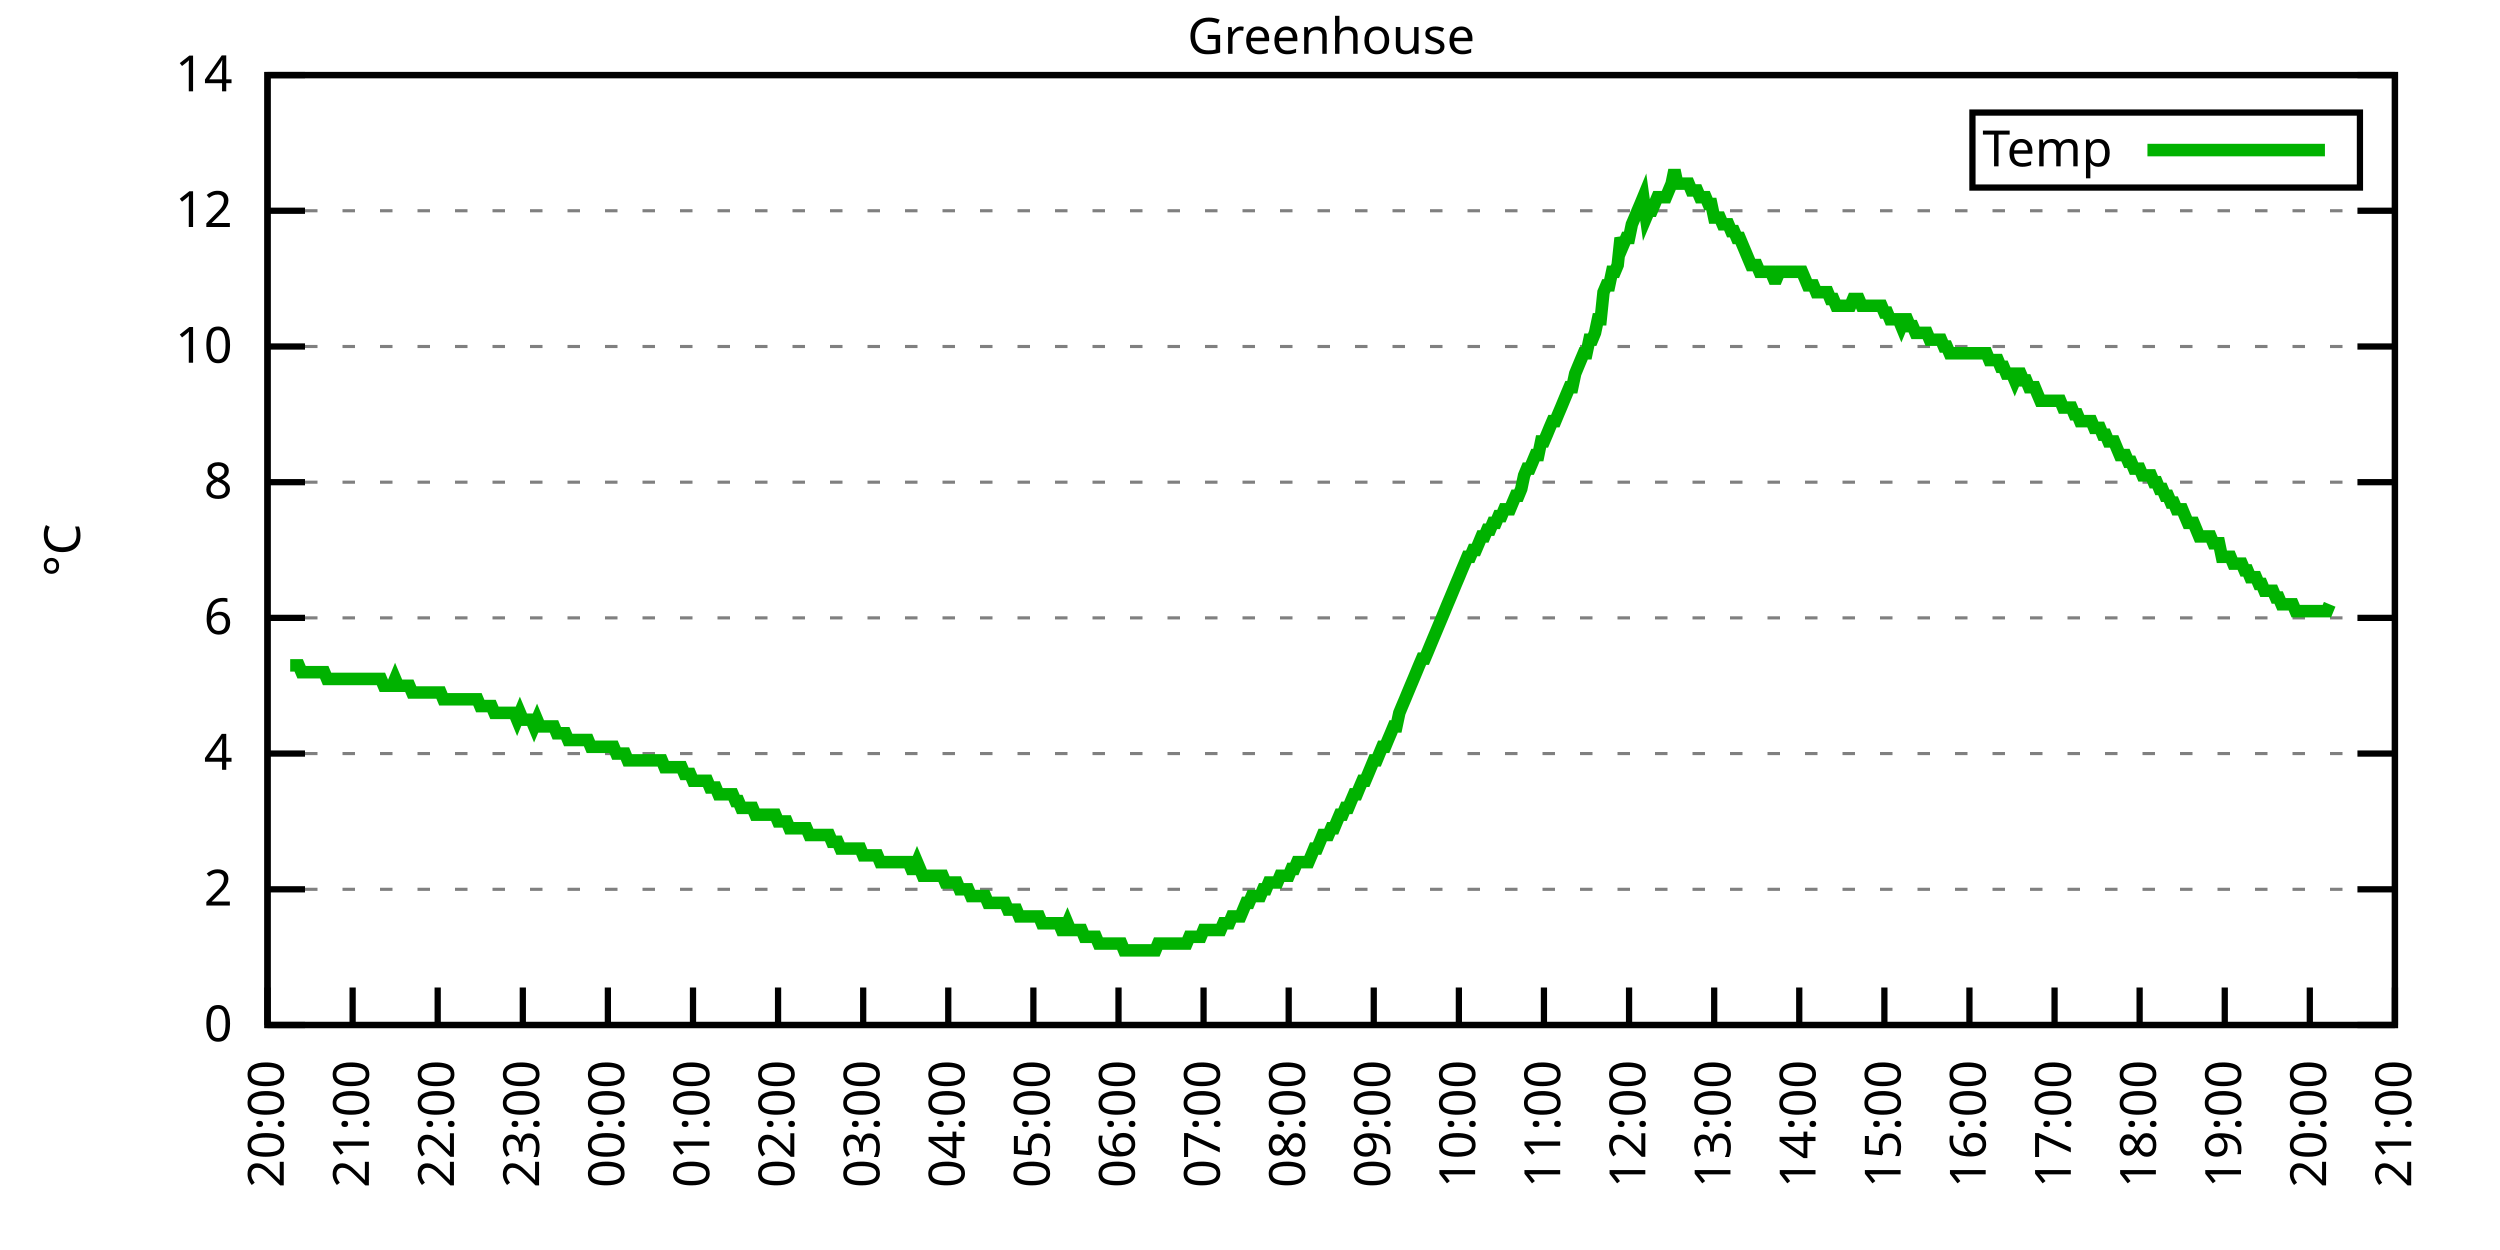
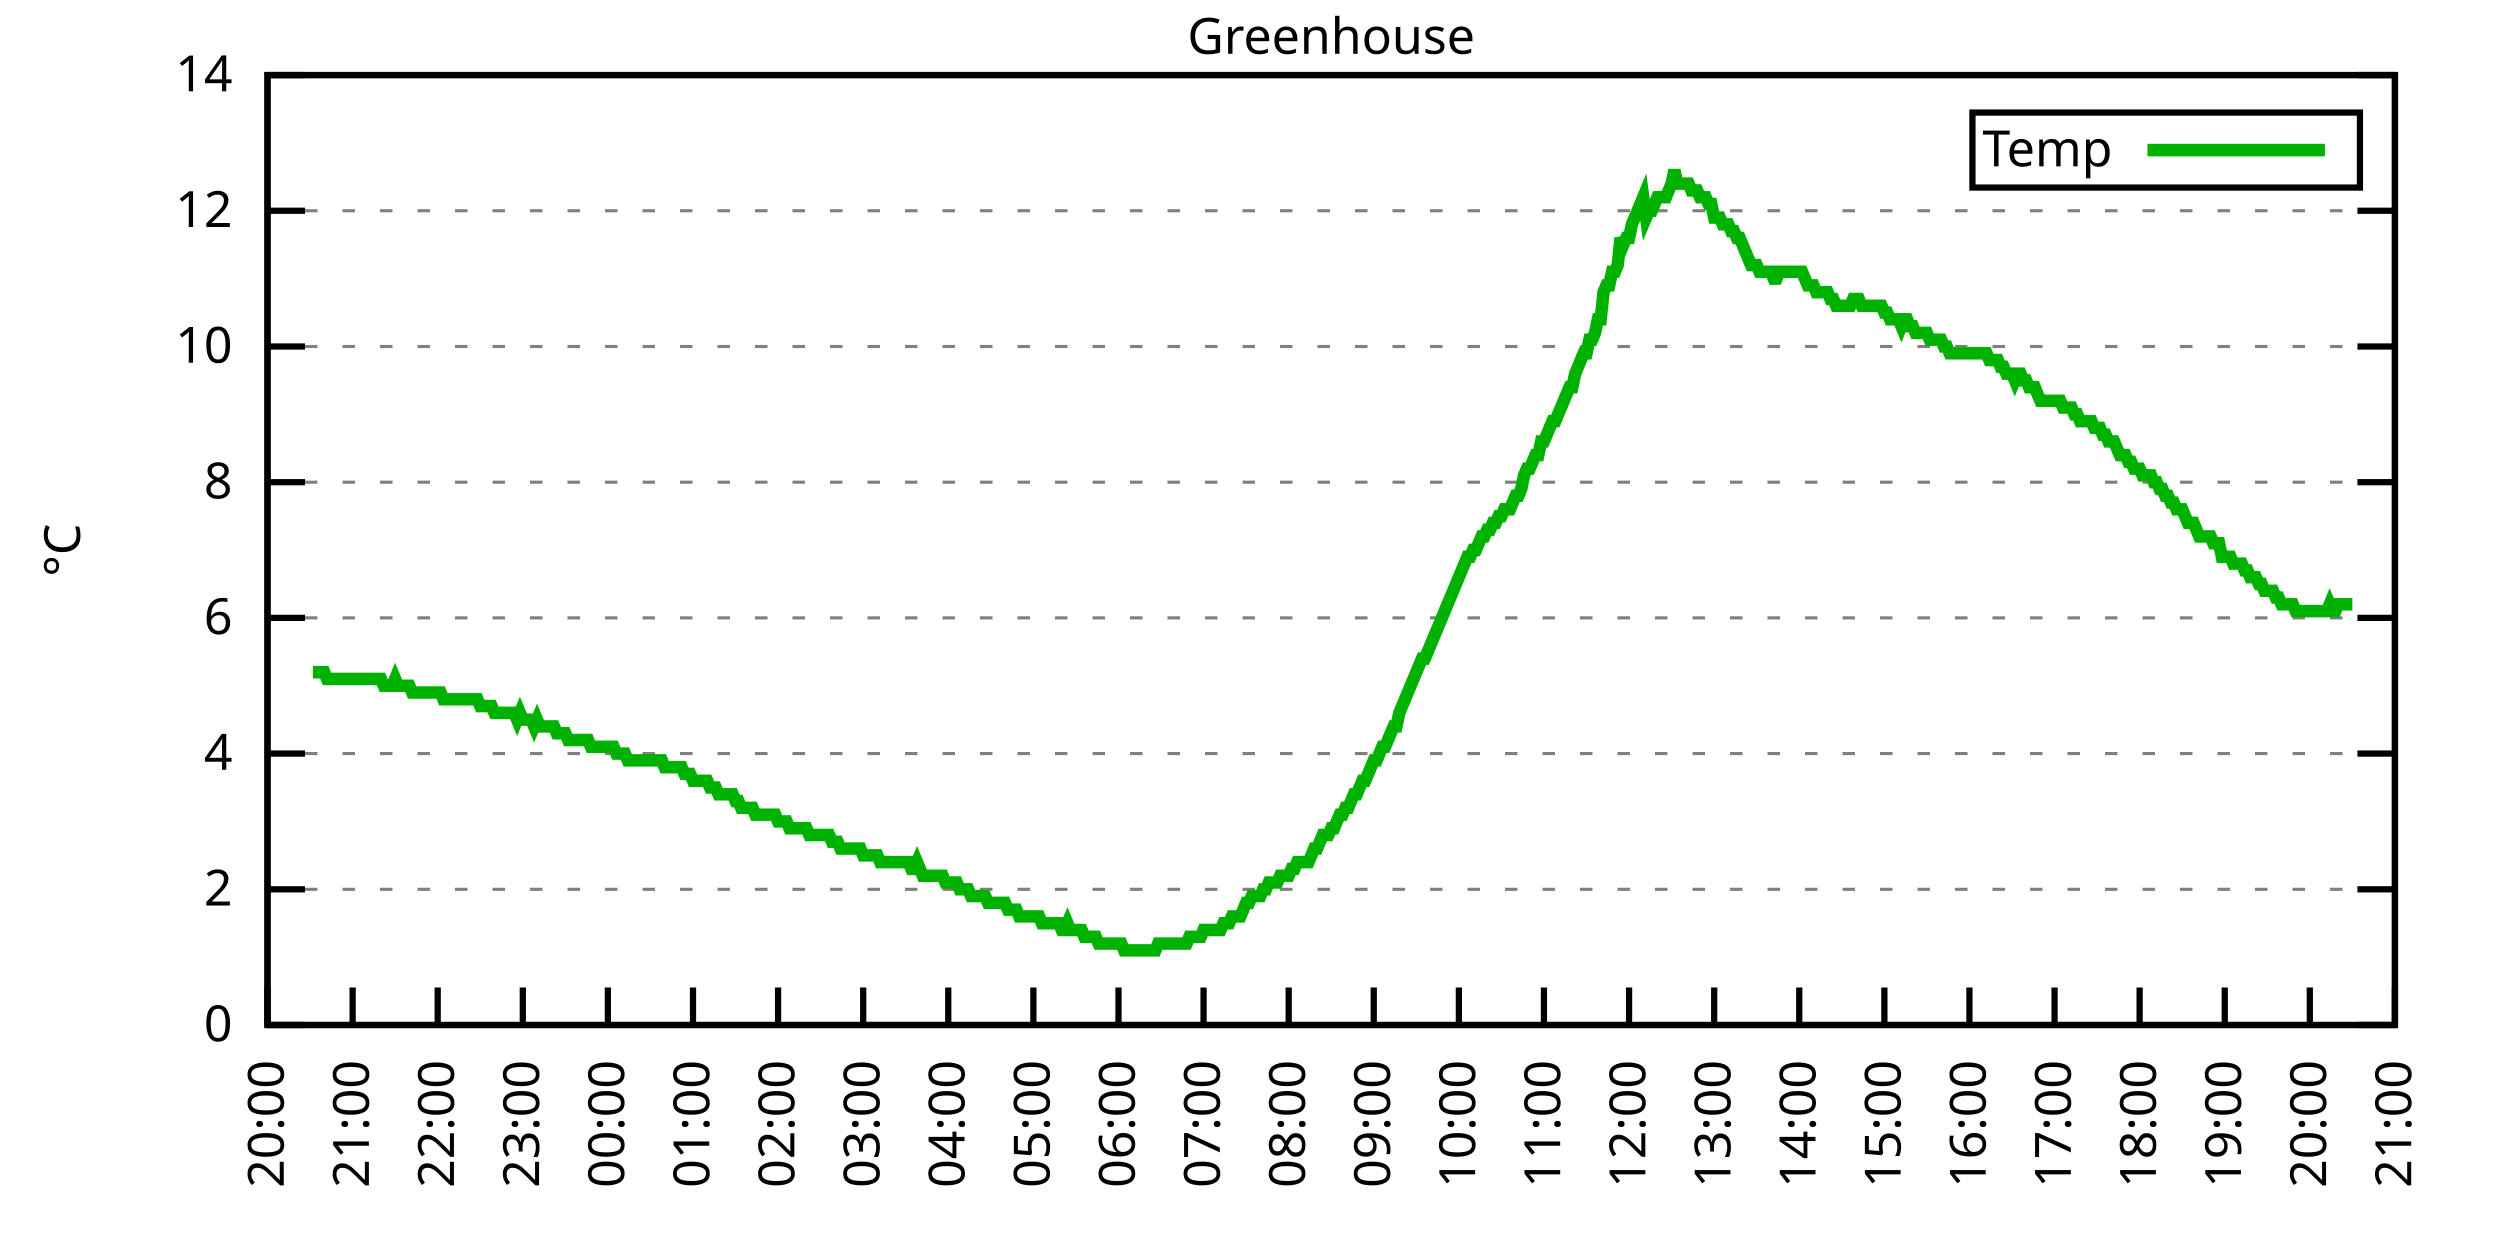
<svg xmlns="http://www.w3.org/2000/svg" xmlns:xlink="http://www.w3.org/1999/xlink" width="400" height="200" viewBox="0 0 400 200">
  <g id="gnuplot_canvas">
    <rect x="0" y="0" width="400" height="200" fill="none" />
    <defs>
      <circle id="gpDot" r="0.5" stroke-width="0.5" stroke="currentColor" />
      <path id="gpPt0" stroke-width="0.333" stroke="currentColor" d="M-1,0 h2 M0,-1 v2" />
      <path id="gpPt1" stroke-width="0.333" stroke="currentColor" d="M-1,-1 L1,1 M1,-1 L-1,1" />
      <path id="gpPt2" stroke-width="0.333" stroke="currentColor" d="M-1,0 L1,0 M0,-1 L0,1 M-1,-1 L1,1 M-1,1 L1,-1" />
      <rect id="gpPt3" stroke-width="0.333" stroke="currentColor" x="-1" y="-1" width="2" height="2" />
      <rect id="gpPt4" stroke-width="0.333" stroke="currentColor" fill="currentColor" x="-1" y="-1" width="2" height="2" />
      <circle id="gpPt5" stroke-width="0.333" stroke="currentColor" cx="0" cy="0" r="1" />
      <use xlink:href="#gpPt5" id="gpPt6" fill="currentColor" stroke="none" />
      <path id="gpPt7" stroke-width="0.333" stroke="currentColor" d="M0,-1.33 L-1.33,0.67 L1.33,0.67 z" />
      <use xlink:href="#gpPt7" id="gpPt8" fill="currentColor" stroke="none" />
      <use xlink:href="#gpPt7" id="gpPt9" stroke="currentColor" transform="rotate(180)" />
      <use xlink:href="#gpPt9" id="gpPt10" fill="currentColor" stroke="none" />
      <use xlink:href="#gpPt3" id="gpPt11" stroke="currentColor" transform="rotate(45)" />
      <use xlink:href="#gpPt11" id="gpPt12" fill="currentColor" stroke="none" />
      <path id="gpPt13" stroke-width="0.333" stroke="currentColor" d="M0,1.330 L1.265,0.411 L0.782,-1.067 L-0.782,-1.076 L-1.265,0.411 z" />
      <use xlink:href="#gpPt13" id="gpPt14" fill="currentColor" stroke="none" />
      <filter id="textbox" filterUnits="objectBoundingBox" x="0" y="0" height="1" width="1">
        <feFlood flood-color="white" flood-opacity="1" result="bgnd" />
        <feComposite in="SourceGraphic" in2="bgnd" operator="atop" />
      </filter>
      <filter id="greybox" filterUnits="objectBoundingBox" x="0" y="0" height="1" width="1">
        <feFlood flood-color="lightgrey" flood-opacity="1" result="grey" />
        <feComposite in="SourceGraphic" in2="grey" operator="atop" />
      </filter>
    </defs>
    <g fill="none" color="white" stroke="currentColor" stroke-width="1.00" stroke-linecap="butt" stroke-linejoin="miter">
</g>
    <g fill="none" color="black" stroke="currentColor" stroke-width="1.00" stroke-linecap="butt" stroke-linejoin="miter">
      <g stroke="none" shape-rendering="crispEdges">
        <polygon fill="rgb(255, 255, 255)" points="42.80,164.00 383.18,164.00 383.18,12.02 42.80,12.02 " />
      </g>
    </g>
    <g fill="none" color="black" stroke="currentColor" stroke-width="1.00" stroke-linecap="butt" stroke-linejoin="miter">
</g>
    <g fill="none" color="black" stroke="black" stroke-width="0.50" stroke-linecap="butt" stroke-linejoin="miter">
</g>
    <g fill="none" color="gray" stroke="currentColor" stroke-width="0.50" stroke-linecap="butt" stroke-linejoin="miter">
      <path stroke="gray" stroke-dasharray="2,4" class="gridline" d="M42.80,164.00 L383.19,164.00  " />
    </g>
    <g fill="none" color="gray" stroke="gray" stroke-width="1.00" stroke-linecap="butt" stroke-linejoin="miter">
</g>
    <g fill="none" color="black" stroke="currentColor" stroke-width="1.00" stroke-linecap="butt" stroke-linejoin="miter">
      <path stroke="black" d="M42.80,164.00 L48.80,164.00 M383.19,164.00 L377.19,164.00  " />
      <g transform="translate(37.20,166.60)" stroke="none" fill="black" font-family="Sans" font-size="8.00" text-anchor="end">
        <text>
          <tspan font-family="Sans"> 0</tspan>
        </text>
      </g>
    </g>
    <g fill="none" color="black" stroke="currentColor" stroke-width="1.00" stroke-linecap="butt" stroke-linejoin="miter">
</g>
    <g fill="none" color="black" stroke="black" stroke-width="0.50" stroke-linecap="butt" stroke-linejoin="miter">
</g>
    <g fill="none" color="gray" stroke="currentColor" stroke-width="0.50" stroke-linecap="butt" stroke-linejoin="miter">
      <path stroke="gray" stroke-dasharray="2,4" class="gridline" d="M42.80,142.29 L383.19,142.29  " />
    </g>
    <g fill="none" color="gray" stroke="gray" stroke-width="1.00" stroke-linecap="butt" stroke-linejoin="miter">
</g>
    <g fill="none" color="black" stroke="currentColor" stroke-width="1.00" stroke-linecap="butt" stroke-linejoin="miter">
      <path stroke="black" d="M42.80,142.29 L48.80,142.29 M383.19,142.29 L377.19,142.29  " />
      <g transform="translate(37.20,144.89)" stroke="none" fill="black" font-family="Sans" font-size="8.00" text-anchor="end">
        <text>
          <tspan font-family="Sans"> 2</tspan>
        </text>
      </g>
    </g>
    <g fill="none" color="black" stroke="currentColor" stroke-width="1.00" stroke-linecap="butt" stroke-linejoin="miter">
</g>
    <g fill="none" color="black" stroke="black" stroke-width="0.50" stroke-linecap="butt" stroke-linejoin="miter">
</g>
    <g fill="none" color="gray" stroke="currentColor" stroke-width="0.50" stroke-linecap="butt" stroke-linejoin="miter">
      <path stroke="gray" stroke-dasharray="2,4" class="gridline" d="M42.80,120.57 L383.19,120.57  " />
    </g>
    <g fill="none" color="gray" stroke="gray" stroke-width="1.00" stroke-linecap="butt" stroke-linejoin="miter">
</g>
    <g fill="none" color="black" stroke="currentColor" stroke-width="1.00" stroke-linecap="butt" stroke-linejoin="miter">
      <path stroke="black" d="M42.80,120.57 L48.80,120.57 M383.19,120.57 L377.19,120.57  " />
      <g transform="translate(37.20,123.17)" stroke="none" fill="black" font-family="Sans" font-size="8.00" text-anchor="end">
        <text>
          <tspan font-family="Sans"> 4</tspan>
        </text>
      </g>
    </g>
    <g fill="none" color="black" stroke="currentColor" stroke-width="1.00" stroke-linecap="butt" stroke-linejoin="miter">
</g>
    <g fill="none" color="black" stroke="black" stroke-width="0.50" stroke-linecap="butt" stroke-linejoin="miter">
</g>
    <g fill="none" color="gray" stroke="currentColor" stroke-width="0.50" stroke-linecap="butt" stroke-linejoin="miter">
      <path stroke="gray" stroke-dasharray="2,4" class="gridline" d="M42.80,98.86 L383.19,98.86  " />
    </g>
    <g fill="none" color="gray" stroke="gray" stroke-width="1.00" stroke-linecap="butt" stroke-linejoin="miter">
</g>
    <g fill="none" color="black" stroke="currentColor" stroke-width="1.00" stroke-linecap="butt" stroke-linejoin="miter">
      <path stroke="black" d="M42.80,98.86 L48.80,98.86 M383.19,98.86 L377.19,98.86  " />
      <g transform="translate(37.20,101.46)" stroke="none" fill="black" font-family="Sans" font-size="8.00" text-anchor="end">
        <text>
          <tspan font-family="Sans"> 6</tspan>
        </text>
      </g>
    </g>
    <g fill="none" color="black" stroke="currentColor" stroke-width="1.00" stroke-linecap="butt" stroke-linejoin="miter">
</g>
    <g fill="none" color="black" stroke="black" stroke-width="0.50" stroke-linecap="butt" stroke-linejoin="miter">
</g>
    <g fill="none" color="gray" stroke="currentColor" stroke-width="0.50" stroke-linecap="butt" stroke-linejoin="miter">
      <path stroke="gray" stroke-dasharray="2,4" class="gridline" d="M42.80,77.15 L383.19,77.15  " />
    </g>
    <g fill="none" color="gray" stroke="gray" stroke-width="1.00" stroke-linecap="butt" stroke-linejoin="miter">
</g>
    <g fill="none" color="black" stroke="currentColor" stroke-width="1.00" stroke-linecap="butt" stroke-linejoin="miter">
      <path stroke="black" d="M42.80,77.15 L48.80,77.15 M383.19,77.15 L377.19,77.15  " />
      <g transform="translate(37.20,79.75)" stroke="none" fill="black" font-family="Sans" font-size="8.00" text-anchor="end">
        <text>
          <tspan font-family="Sans"> 8</tspan>
        </text>
      </g>
    </g>
    <g fill="none" color="black" stroke="currentColor" stroke-width="1.00" stroke-linecap="butt" stroke-linejoin="miter">
</g>
    <g fill="none" color="black" stroke="black" stroke-width="0.50" stroke-linecap="butt" stroke-linejoin="miter">
</g>
    <g fill="none" color="gray" stroke="currentColor" stroke-width="0.50" stroke-linecap="butt" stroke-linejoin="miter">
      <path stroke="gray" stroke-dasharray="2,4" class="gridline" d="M42.80,55.44 L383.19,55.44  " />
    </g>
    <g fill="none" color="gray" stroke="gray" stroke-width="1.00" stroke-linecap="butt" stroke-linejoin="miter">
</g>
    <g fill="none" color="black" stroke="currentColor" stroke-width="1.00" stroke-linecap="butt" stroke-linejoin="miter">
      <path stroke="black" d="M42.80,55.44 L48.80,55.44 M383.19,55.44 L377.19,55.44  " />
      <g transform="translate(37.20,58.04)" stroke="none" fill="black" font-family="Sans" font-size="8.00" text-anchor="end">
        <text>
          <tspan font-family="Sans"> 10</tspan>
        </text>
      </g>
    </g>
    <g fill="none" color="black" stroke="currentColor" stroke-width="1.00" stroke-linecap="butt" stroke-linejoin="miter">
</g>
    <g fill="none" color="black" stroke="black" stroke-width="0.50" stroke-linecap="butt" stroke-linejoin="miter">
</g>
    <g fill="none" color="gray" stroke="currentColor" stroke-width="0.50" stroke-linecap="butt" stroke-linejoin="miter">
      <path stroke="gray" stroke-dasharray="2,4" class="gridline" d="M42.80,33.72 L383.19,33.72  " />
    </g>
    <g fill="none" color="gray" stroke="gray" stroke-width="1.00" stroke-linecap="butt" stroke-linejoin="miter">
</g>
    <g fill="none" color="black" stroke="currentColor" stroke-width="1.00" stroke-linecap="butt" stroke-linejoin="miter">
      <path stroke="black" d="M42.80,33.72 L48.80,33.72 M383.19,33.72 L377.19,33.72  " />
      <g transform="translate(37.20,36.32)" stroke="none" fill="black" font-family="Sans" font-size="8.00" text-anchor="end">
        <text>
          <tspan font-family="Sans"> 12</tspan>
        </text>
      </g>
    </g>
    <g fill="none" color="black" stroke="currentColor" stroke-width="1.00" stroke-linecap="butt" stroke-linejoin="miter">
</g>
    <g fill="none" color="black" stroke="black" stroke-width="0.50" stroke-linecap="butt" stroke-linejoin="miter">
</g>
    <g fill="none" color="gray" stroke="currentColor" stroke-width="0.50" stroke-linecap="butt" stroke-linejoin="miter">
      <path stroke="gray" stroke-dasharray="2,4" class="gridline" d="M42.80,12.01 L383.19,12.01  " />
    </g>
    <g fill="none" color="gray" stroke="gray" stroke-width="1.00" stroke-linecap="butt" stroke-linejoin="miter">
</g>
    <g fill="none" color="black" stroke="currentColor" stroke-width="1.00" stroke-linecap="butt" stroke-linejoin="miter">
      <path stroke="black" d="M42.80,12.01 L48.80,12.01 M383.19,12.01 L377.19,12.01  " />
      <g transform="translate(37.20,14.61)" stroke="none" fill="black" font-family="Sans" font-size="8.00" text-anchor="end">
        <text>
          <tspan font-family="Sans"> 14</tspan>
        </text>
      </g>
    </g>
    <g fill="none" color="black" stroke="currentColor" stroke-width="1.00" stroke-linecap="butt" stroke-linejoin="miter">
      <path stroke="black" d="M42.80,164.00 L42.80,158.00  " />
      <g transform="translate(45.40,169.60) rotate(270.00)" stroke="none" fill="black" font-family="Sans" font-size="8.00" text-anchor="end">
        <text>
          <tspan font-family="Sans">20:00</tspan>
        </text>
      </g>
    </g>
    <g fill="none" color="black" stroke="currentColor" stroke-width="1.00" stroke-linecap="butt" stroke-linejoin="miter">
      <path stroke="black" d="M56.42,164.00 L56.42,158.00  " />
      <g transform="translate(59.02,169.60) rotate(270.00)" stroke="none" fill="black" font-family="Sans" font-size="8.00" text-anchor="end">
        <text>
          <tspan font-family="Sans">21:00</tspan>
        </text>
      </g>
    </g>
    <g fill="none" color="black" stroke="currentColor" stroke-width="1.00" stroke-linecap="butt" stroke-linejoin="miter">
      <path stroke="black" d="M70.03,164.00 L70.03,158.00  " />
      <g transform="translate(72.63,169.60) rotate(270.00)" stroke="none" fill="black" font-family="Sans" font-size="8.00" text-anchor="end">
        <text>
          <tspan font-family="Sans">22:00</tspan>
        </text>
      </g>
    </g>
    <g fill="none" color="black" stroke="currentColor" stroke-width="1.00" stroke-linecap="butt" stroke-linejoin="miter">
      <path stroke="black" d="M83.65,164.00 L83.65,158.00  " />
      <g transform="translate(86.25,169.60) rotate(270.00)" stroke="none" fill="black" font-family="Sans" font-size="8.00" text-anchor="end">
        <text>
          <tspan font-family="Sans">23:00</tspan>
        </text>
      </g>
    </g>
    <g fill="none" color="black" stroke="currentColor" stroke-width="1.00" stroke-linecap="butt" stroke-linejoin="miter">
      <path stroke="black" d="M97.26,164.00 L97.26,158.00  " />
      <g transform="translate(99.86,169.60) rotate(270.00)" stroke="none" fill="black" font-family="Sans" font-size="8.00" text-anchor="end">
        <text>
          <tspan font-family="Sans">00:00</tspan>
        </text>
      </g>
    </g>
    <g fill="none" color="black" stroke="currentColor" stroke-width="1.00" stroke-linecap="butt" stroke-linejoin="miter">
      <path stroke="black" d="M110.88,164.00 L110.88,158.00  " />
      <g transform="translate(113.48,169.60) rotate(270.00)" stroke="none" fill="black" font-family="Sans" font-size="8.00" text-anchor="end">
        <text>
          <tspan font-family="Sans">01:00</tspan>
        </text>
      </g>
    </g>
    <g fill="none" color="black" stroke="currentColor" stroke-width="1.00" stroke-linecap="butt" stroke-linejoin="miter">
      <path stroke="black" d="M124.49,164.00 L124.49,158.00  " />
      <g transform="translate(127.09,169.60) rotate(270.00)" stroke="none" fill="black" font-family="Sans" font-size="8.00" text-anchor="end">
        <text>
          <tspan font-family="Sans">02:00</tspan>
        </text>
      </g>
    </g>
    <g fill="none" color="black" stroke="currentColor" stroke-width="1.00" stroke-linecap="butt" stroke-linejoin="miter">
      <path stroke="black" d="M138.11,164.00 L138.11,158.00  " />
      <g transform="translate(140.71,169.60) rotate(270.00)" stroke="none" fill="black" font-family="Sans" font-size="8.00" text-anchor="end">
        <text>
          <tspan font-family="Sans">03:00</tspan>
        </text>
      </g>
    </g>
    <g fill="none" color="black" stroke="currentColor" stroke-width="1.00" stroke-linecap="butt" stroke-linejoin="miter">
      <path stroke="black" d="M151.72,164.00 L151.72,158.00  " />
      <g transform="translate(154.32,169.60) rotate(270.00)" stroke="none" fill="black" font-family="Sans" font-size="8.00" text-anchor="end">
        <text>
          <tspan font-family="Sans">04:00</tspan>
        </text>
      </g>
    </g>
    <g fill="none" color="black" stroke="currentColor" stroke-width="1.00" stroke-linecap="butt" stroke-linejoin="miter">
      <path stroke="black" d="M165.34,164.00 L165.34,158.00  " />
      <g transform="translate(167.94,169.60) rotate(270.00)" stroke="none" fill="black" font-family="Sans" font-size="8.00" text-anchor="end">
        <text>
          <tspan font-family="Sans">05:00</tspan>
        </text>
      </g>
    </g>
    <g fill="none" color="black" stroke="currentColor" stroke-width="1.00" stroke-linecap="butt" stroke-linejoin="miter">
      <path stroke="black" d="M178.96,164.00 L178.96,158.00  " />
      <g transform="translate(181.56,169.60) rotate(270.00)" stroke="none" fill="black" font-family="Sans" font-size="8.00" text-anchor="end">
        <text>
          <tspan font-family="Sans">06:00</tspan>
        </text>
      </g>
    </g>
    <g fill="none" color="black" stroke="currentColor" stroke-width="1.00" stroke-linecap="butt" stroke-linejoin="miter">
      <path stroke="black" d="M192.57,164.00 L192.57,158.00  " />
      <g transform="translate(195.17,169.60) rotate(270.00)" stroke="none" fill="black" font-family="Sans" font-size="8.00" text-anchor="end">
        <text>
          <tspan font-family="Sans">07:00</tspan>
        </text>
      </g>
    </g>
    <g fill="none" color="black" stroke="currentColor" stroke-width="1.00" stroke-linecap="butt" stroke-linejoin="miter">
      <path stroke="black" d="M206.19,164.00 L206.19,158.00  " />
      <g transform="translate(208.79,169.60) rotate(270.00)" stroke="none" fill="black" font-family="Sans" font-size="8.00" text-anchor="end">
        <text>
          <tspan font-family="Sans">08:00</tspan>
        </text>
      </g>
    </g>
    <g fill="none" color="black" stroke="currentColor" stroke-width="1.00" stroke-linecap="butt" stroke-linejoin="miter">
      <path stroke="black" d="M219.80,164.00 L219.80,158.00  " />
      <g transform="translate(222.40,169.60) rotate(270.00)" stroke="none" fill="black" font-family="Sans" font-size="8.00" text-anchor="end">
        <text>
          <tspan font-family="Sans">09:00</tspan>
        </text>
      </g>
    </g>
    <g fill="none" color="black" stroke="currentColor" stroke-width="1.00" stroke-linecap="butt" stroke-linejoin="miter">
      <path stroke="black" d="M233.42,164.00 L233.42,158.00  " />
      <g transform="translate(236.02,169.60) rotate(270.00)" stroke="none" fill="black" font-family="Sans" font-size="8.00" text-anchor="end">
        <text>
          <tspan font-family="Sans">10:00</tspan>
        </text>
      </g>
    </g>
    <g fill="none" color="black" stroke="currentColor" stroke-width="1.00" stroke-linecap="butt" stroke-linejoin="miter">
      <path stroke="black" d="M247.03,164.00 L247.03,158.00  " />
      <g transform="translate(249.63,169.60) rotate(270.00)" stroke="none" fill="black" font-family="Sans" font-size="8.00" text-anchor="end">
        <text>
          <tspan font-family="Sans">11:00</tspan>
        </text>
      </g>
    </g>
    <g fill="none" color="black" stroke="currentColor" stroke-width="1.00" stroke-linecap="butt" stroke-linejoin="miter">
      <path stroke="black" d="M260.65,164.00 L260.65,158.00  " />
      <g transform="translate(263.25,169.60) rotate(270.00)" stroke="none" fill="black" font-family="Sans" font-size="8.00" text-anchor="end">
        <text>
          <tspan font-family="Sans">12:00</tspan>
        </text>
      </g>
    </g>
    <g fill="none" color="black" stroke="currentColor" stroke-width="1.00" stroke-linecap="butt" stroke-linejoin="miter">
      <path stroke="black" d="M274.27,164.00 L274.27,158.00  " />
      <g transform="translate(276.87,169.60) rotate(270.00)" stroke="none" fill="black" font-family="Sans" font-size="8.00" text-anchor="end">
        <text>
          <tspan font-family="Sans">13:00</tspan>
        </text>
      </g>
    </g>
    <g fill="none" color="black" stroke="currentColor" stroke-width="1.00" stroke-linecap="butt" stroke-linejoin="miter">
      <path stroke="black" d="M287.88,164.00 L287.88,158.00  " />
      <g transform="translate(290.48,169.60) rotate(270.00)" stroke="none" fill="black" font-family="Sans" font-size="8.00" text-anchor="end">
        <text>
          <tspan font-family="Sans">14:00</tspan>
        </text>
      </g>
    </g>
    <g fill="none" color="black" stroke="currentColor" stroke-width="1.00" stroke-linecap="butt" stroke-linejoin="miter">
      <path stroke="black" d="M301.50,164.00 L301.50,158.00  " />
      <g transform="translate(304.10,169.60) rotate(270.00)" stroke="none" fill="black" font-family="Sans" font-size="8.00" text-anchor="end">
        <text>
          <tspan font-family="Sans">15:00</tspan>
        </text>
      </g>
    </g>
    <g fill="none" color="black" stroke="currentColor" stroke-width="1.00" stroke-linecap="butt" stroke-linejoin="miter">
      <path stroke="black" d="M315.11,164.00 L315.11,158.00  " />
      <g transform="translate(317.71,169.60) rotate(270.00)" stroke="none" fill="black" font-family="Sans" font-size="8.00" text-anchor="end">
        <text>
          <tspan font-family="Sans">16:00</tspan>
        </text>
      </g>
    </g>
    <g fill="none" color="black" stroke="currentColor" stroke-width="1.00" stroke-linecap="butt" stroke-linejoin="miter">
      <path stroke="black" d="M328.73,164.00 L328.73,158.00  " />
      <g transform="translate(331.33,169.60) rotate(270.00)" stroke="none" fill="black" font-family="Sans" font-size="8.00" text-anchor="end">
        <text>
          <tspan font-family="Sans">17:00</tspan>
        </text>
      </g>
    </g>
    <g fill="none" color="black" stroke="currentColor" stroke-width="1.00" stroke-linecap="butt" stroke-linejoin="miter">
      <path stroke="black" d="M342.34,164.00 L342.34,158.00  " />
      <g transform="translate(344.94,169.60) rotate(270.00)" stroke="none" fill="black" font-family="Sans" font-size="8.00" text-anchor="end">
        <text>
          <tspan font-family="Sans">18:00</tspan>
        </text>
      </g>
    </g>
    <g fill="none" color="black" stroke="currentColor" stroke-width="1.00" stroke-linecap="butt" stroke-linejoin="miter">
      <path stroke="black" d="M355.96,164.00 L355.96,158.00  " />
      <g transform="translate(358.56,169.60) rotate(270.00)" stroke="none" fill="black" font-family="Sans" font-size="8.00" text-anchor="end">
        <text>
          <tspan font-family="Sans">19:00</tspan>
        </text>
      </g>
    </g>
    <g fill="none" color="black" stroke="currentColor" stroke-width="1.00" stroke-linecap="butt" stroke-linejoin="miter">
      <path stroke="black" d="M369.57,164.00 L369.57,158.00  " />
      <g transform="translate(372.17,169.60) rotate(270.00)" stroke="none" fill="black" font-family="Sans" font-size="8.00" text-anchor="end">
        <text>
          <tspan font-family="Sans">20:00</tspan>
        </text>
      </g>
    </g>
    <g fill="none" color="black" stroke="currentColor" stroke-width="1.00" stroke-linecap="butt" stroke-linejoin="miter">
      <path stroke="black" d="M383.19,164.00 L383.19,158.00  " />
      <g transform="translate(385.79,169.60) rotate(270.00)" stroke="none" fill="black" font-family="Sans" font-size="8.00" text-anchor="end">
        <text>
          <tspan font-family="Sans">21:00</tspan>
        </text>
      </g>
    </g>
    <g fill="none" color="black" stroke="currentColor" stroke-width="1.00" stroke-linecap="butt" stroke-linejoin="miter">
</g>
    <g fill="none" color="black" stroke="currentColor" stroke-width="1.00" stroke-linecap="butt" stroke-linejoin="miter">
      <path stroke="black" d="M42.80,12.01 L42.80,164.00 L383.19,164.00 L383.19,12.01 L42.80,12.01 Z  " />
    </g>
    <g fill="none" color="black" stroke="currentColor" stroke-width="1.00" stroke-linecap="butt" stroke-linejoin="miter">
</g>
    <g fill="none" color="black" stroke="currentColor" stroke-width="1.00" stroke-linecap="butt" stroke-linejoin="miter">
      <path stroke="black" d="M315.59,30.01 L315.59,18.01 L377.59,18.01 L377.59,30.01 L315.59,30.01 Z  " />
    </g>
    <g id="Greenhouse_plot_1">
      <g fill="none" color="white" stroke="black" stroke-width="2.00" stroke-linecap="butt" stroke-linejoin="miter">
</g>
      <g fill="none" color="black" stroke="currentColor" stroke-width="2.00" stroke-linecap="butt" stroke-linejoin="miter">
        <g transform="translate(337.99,26.61)" stroke="none" fill="black" font-family="Sans" font-size="8.00" text-anchor="end">
          <text>
            <tspan font-family="Sans">Temp</tspan>
          </text>
        </g>
      </g>
      <g fill="none" color="black" stroke="currentColor" stroke-width="2.00" stroke-linecap="butt" stroke-linejoin="miter">
-         <path stroke="rgb(  0, 178,   0)" d="M343.59,24.01 L371.99,24.01 M46.43,106.46 L46.88,106.46 L47.34,106.46 L47.79,106.46 L48.25,107.55 L48.70,107.55   L49.15,107.55 L49.61,107.55 L50.06,107.55 L50.52,107.55 L50.97,107.55 L51.42,107.55 L51.88,107.55 L52.33,108.63   L52.78,108.63 L53.24,108.63 L53.69,108.63 L54.15,108.63 L54.60,108.63 L55.05,108.63 L55.51,108.63 L55.96,108.63   L56.42,108.63 L56.87,108.63 L57.32,108.63 L57.78,108.63 L58.23,108.63 L58.68,108.63 L59.14,108.63 L59.59,108.63   L60.05,108.63 L60.50,108.63 L60.95,108.63 L61.41,109.72 L61.86,109.72 L62.32,109.72 L62.77,109.72 L63.22,108.63   L63.68,109.72 L64.13,109.72 L64.58,109.72 L65.04,109.72 L65.49,109.72 L65.95,110.80 L66.40,110.80 L66.85,110.80   L67.31,110.80 L67.76,110.80 L68.22,110.80 L68.67,110.80 L69.12,110.80 L69.58,110.80 L70.03,110.80 L70.49,110.80   L70.94,111.89 L71.39,111.89 L71.85,111.89 L72.30,111.89 L72.75,111.89 L73.21,111.89 L73.66,111.89 L74.12,111.89   L74.57,111.89 L75.02,111.89 L75.48,111.89 L75.93,111.89 L76.39,111.89 L76.84,112.97 L77.29,112.97 L77.75,112.97   L78.20,112.97 L78.65,112.97 L79.11,114.06 L79.56,114.06 L80.02,114.06 L80.47,114.06 L80.92,114.06 L81.38,114.06   L81.83,114.06 L82.29,114.06 L82.74,115.15 L83.19,114.06 L83.65,115.15 L84.10,115.15 L84.55,115.15 L85.01,115.15   L85.46,116.23 L85.92,115.15 L86.37,116.23 L86.82,116.23 L87.28,116.23 L87.73,116.23 L88.19,116.23 L88.64,116.23   L89.09,117.32 L89.55,117.32 L90.00,117.32 L90.45,117.32 L90.91,118.40 L91.36,118.40 L91.82,118.40 L92.27,118.40   L92.72,118.40 L93.18,118.40 L93.63,118.40 L94.09,118.40 L94.54,119.49 L94.99,119.49 L95.45,119.49 L95.90,119.49   L96.35,119.49 L96.81,119.49 L97.26,119.49 L97.72,119.49 L98.17,119.49 L98.62,120.57 L99.08,120.57 L99.53,120.57   L99.99,120.57 L100.44,121.66 L100.89,121.66 L101.35,121.66 L101.80,121.66 L102.25,121.66 L102.71,121.66 L103.16,121.66   L103.62,121.66 L104.07,121.66 L104.52,121.66 L104.98,121.66 L105.43,121.66 L105.89,121.66 L106.34,122.75 L106.79,122.75   L107.25,122.75 L107.70,122.75 L108.15,122.75 L108.61,122.75 L109.06,122.75 L109.52,123.83 L109.97,123.83 L110.42,123.83   L110.88,124.92 L111.33,124.92 L111.79,124.92 L112.24,124.92 L112.69,124.92 L113.15,124.92 L113.60,126.00 L114.05,126.00   L114.51,126.00 L114.96,127.09 L115.42,127.09 L115.87,127.09 L116.32,127.09 L116.78,127.09 L117.23,127.09 L117.69,128.17   L118.14,128.17 L118.59,129.26 L119.05,129.26 L119.50,129.26 L119.96,129.26 L120.41,129.26 L120.86,130.35 L121.32,130.35   L121.77,130.35 L122.22,130.35 L122.68,130.35 L123.13,130.35 L123.59,130.35 L124.04,130.35 L124.49,131.43 L124.95,131.43   L125.40,131.43 L125.86,131.43 L126.31,132.52 L126.76,132.52 L127.22,132.52 L127.67,132.52 L128.12,132.52 L128.58,132.52   L129.03,132.52 L129.49,133.60 L129.94,133.60 L130.39,133.60 L130.85,133.60 L131.30,133.60 L131.76,133.60 L132.21,133.60   L132.66,133.60 L133.12,134.69 L133.57,134.69 L134.02,134.69 L134.48,135.77 L134.93,135.77 L135.39,135.77 L135.84,135.77   L136.29,135.77 L136.75,135.77 L137.20,135.77 L137.66,135.77 L138.11,136.86 L138.56,136.86 L139.02,136.86 L139.47,136.86   L139.92,136.86 L140.38,136.86 L140.83,137.94 L141.29,137.94 L141.74,137.94 L142.19,137.94 L142.65,137.94 L143.10,137.94   L143.56,137.94 L144.01,137.94 L144.46,137.94 L144.92,137.94 L145.37,137.94 L145.82,139.03 L146.28,139.03 L146.73,137.94   L147.19,139.03 L147.64,140.12 L148.09,140.12 L148.55,140.12 L149.00,140.12 L149.46,140.12 L149.91,140.12 L150.36,140.12   L150.82,140.12 L151.27,141.20 L151.72,141.20 L152.18,141.20 L152.63,141.20 L153.09,141.20 L153.54,142.29 L153.99,142.29   L154.45,142.29 L154.90,142.29 L155.36,143.37 L155.81,143.37 L156.26,143.37 L156.72,143.37 L157.17,143.37 L157.62,143.37   L158.08,144.46 L158.53,144.46 L158.99,144.46 L159.44,144.46 L159.89,144.46 L160.35,144.46 L160.80,144.46 L161.26,145.54   L161.71,145.54 L162.16,145.54 L162.62,145.54 L163.07,146.63 L163.52,146.63 L163.98,146.63 L164.43,146.63 L164.89,146.63   L165.34,146.63 L165.79,146.63 L166.25,146.63 L166.70,147.72 L167.16,147.72 L167.61,147.72 L168.06,147.72 L168.52,147.72   L168.97,147.72 L169.43,147.72 L169.88,148.80 L170.33,148.80 L170.79,147.72 L171.24,148.80 L171.69,148.80 L172.15,148.80   L172.60,148.80 L173.06,148.80 L173.51,149.89 L173.96,149.89 L174.42,149.89 L174.87,149.89 L175.33,149.89 L175.78,150.97   L176.23,150.97 L176.69,150.97 L177.14,150.97 L177.59,150.97 L178.05,150.97 L178.50,150.97 L178.96,150.97 L179.41,150.97   L179.86,152.06 L180.32,152.06 L180.77,152.06 L181.23,152.06 L181.68,152.06 L182.13,152.06 L182.59,152.06 L183.04,152.06   L183.49,152.06 L183.95,152.06 L184.40,152.06 L184.86,152.06 L185.31,150.97 L185.76,150.97 L186.22,150.97 L186.67,150.97   L187.13,150.97 L187.58,150.97 L188.03,150.97 L188.49,150.97 L188.94,150.97 L189.39,150.97 L189.85,150.97 L190.30,149.89   L190.76,149.89 L191.21,149.89 L191.66,149.89 L192.12,149.89 L192.57,148.80 L193.03,148.80 L193.48,148.80 L193.93,148.80   L194.39,148.80 L194.84,148.80 L195.29,148.80 L195.75,147.72 L196.20,147.72 L196.66,147.72 L197.11,146.63 L197.56,146.63   L198.02,146.63 L198.47,146.63 L198.93,145.54 L199.38,144.46 L199.83,144.46 L200.29,143.37 L200.74,143.37 L201.19,143.37   L201.65,143.37 L202.10,142.29 L202.56,142.29 L203.01,141.20 L203.46,141.20 L203.92,141.20 L204.37,141.20 L204.83,140.12   L205.28,140.12 L205.73,140.12 L206.19,140.12 L206.64,139.03 L207.09,139.03 L207.55,137.94 L208.00,137.94 L208.46,137.94   L208.91,137.94 L209.36,137.94 L209.82,136.86 L210.27,135.77 L210.73,135.77 L211.18,134.69 L211.63,133.60 L212.09,133.60   L212.54,133.60 L213.00,132.52 L213.45,132.52 L213.90,131.43 L214.36,130.35 L214.81,130.35 L215.26,129.26 L215.72,129.26   L216.17,128.17 L216.63,127.09 L217.08,127.09 L217.53,126.00 L217.99,124.92 L218.44,124.92 L218.90,123.83 L219.35,122.75   L219.80,121.66 L220.26,121.66 L220.71,120.57 L221.16,119.49 L221.62,119.49 L222.07,118.40 L222.53,117.32 L222.98,116.23   L223.43,116.23 L223.89,114.06 L224.34,112.97 L224.80,111.89 L225.25,110.80 L225.70,109.72 L226.16,108.63 L226.61,107.55   L227.06,106.46 L227.52,105.38 L227.97,105.38 L228.43,104.29 L228.88,103.20 L229.33,102.12 L229.79,101.03 L230.24,99.95   L230.70,98.86 L231.15,97.78 L231.60,96.69 L232.06,95.60 L232.51,94.52 L232.96,93.43 L233.42,92.35 L233.87,91.26   L234.33,90.18 L234.78,89.09 L235.23,89.09 L235.69,88.00 L236.14,88.00 L236.60,86.92 L237.05,85.83 L237.50,85.83   L237.96,84.75 L238.41,84.75 L238.86,83.66 L239.32,83.66 L239.77,82.58 L240.23,82.58 L240.68,81.49 L241.13,81.49   L241.59,81.49 L242.04,80.41 L242.50,79.32 L242.95,79.32 L243.40,78.23 L243.86,76.06 L244.31,74.98 L244.76,74.98   L245.22,73.89 L245.67,72.81 L246.13,72.81 L246.58,70.63 L247.03,70.63 L247.49,69.55 L247.94,68.46 L248.40,67.38   L248.85,67.38 L249.30,66.29 L249.76,65.21 L250.21,64.12 L250.66,63.04 L251.12,61.95 L251.57,61.95 L252.03,59.78   L252.48,58.69 L252.93,57.61 L253.39,56.52 L253.84,56.52 L254.30,54.35 L254.75,54.35 L255.20,53.26 L255.66,51.09   L256.11,51.09 L256.56,46.75 L257.02,45.66 L257.47,45.66 L257.93,43.49 L258.38,43.49 L258.83,42.41 L259.29,38.07   L259.74,39.15 L260.20,38.07 L260.65,38.07 L261.10,35.89 L261.56,34.81 L262.01,33.72 L262.47,32.64 L262.92,31.55   L263.37,34.81 L263.83,33.72 L264.28,33.72 L264.73,32.64 L265.19,31.55 L265.64,31.55 L266.10,31.55 L266.55,31.55   L267.00,30.47 L267.46,29.38 L267.91,27.21 L268.37,29.38 L268.82,29.38 L269.27,29.38 L269.73,29.38 L270.18,29.38   L270.63,30.47 L271.09,30.47 L271.54,30.47 L272.00,31.55 L272.45,31.55 L272.90,31.55 L273.36,32.64 L273.81,32.64   L274.27,34.81 L274.72,34.81 L275.17,34.81 L275.63,35.89 L276.08,35.89 L276.53,35.89 L276.99,36.98 L277.44,36.98   L277.90,38.07 L278.35,38.07 L278.80,39.15 L279.26,40.24 L279.71,41.32 L280.17,42.41 L280.62,42.41 L281.07,42.41   L281.53,43.49 L281.98,43.49 L282.43,43.49 L282.89,43.49 L283.34,43.49 L283.80,44.58 L284.25,44.58 L284.70,43.49   L285.16,43.49 L285.61,43.49 L286.07,43.49 L286.52,43.49 L286.97,43.49 L287.43,43.49 L287.88,43.49 L288.33,43.49   L288.79,44.58 L289.24,45.66 L289.70,45.66 L290.15,45.66 L290.60,46.75 L291.06,46.75 L291.51,46.75 L291.97,46.75   L292.42,46.75 L292.87,47.84 L293.33,47.84 L293.78,48.92 L294.23,48.92 L294.69,48.92 L295.14,48.92 L295.60,48.92   L296.05,48.92 L296.50,47.84 L296.96,47.84 L297.41,47.84 L297.87,48.92 L298.32,48.92 L298.77,48.92 L299.23,48.92   L299.68,48.92 L300.13,48.92 L300.59,48.92 L301.04,48.92 L301.50,50.01 L301.95,50.01 L302.40,51.09 L302.86,51.09   L303.31,51.09 L303.77,51.09 L304.22,52.18 L304.67,51.09 L305.13,51.09 L305.58,52.18 L306.03,52.18 L306.49,53.26   L306.94,53.26 L307.40,53.26 L307.85,53.26 L308.30,53.26 L308.76,54.35 L309.21,54.35 L309.67,54.35 L310.12,54.35   L310.57,54.35 L311.03,55.44 L311.48,55.44 L311.94,56.52 L312.39,56.52 L312.84,56.52 L313.30,56.52 L313.75,56.52   L314.20,56.52 L314.66,56.52 L315.11,56.52 L315.57,56.52 L316.02,56.52 L316.47,56.52 L316.93,56.52 L317.38,56.52   L317.84,56.52 L318.29,57.61 L318.74,57.61 L319.20,57.61 L319.65,57.61 L320.10,58.69 L320.56,58.69 L321.01,59.78   L321.47,59.78 L321.92,59.78 L322.37,60.86 L322.83,59.78 L323.28,59.78 L323.74,60.86 L324.19,60.86 L324.64,61.95   L325.10,61.95 L325.55,61.95 L326.00,63.04 L326.46,64.12 L326.91,64.12 L327.37,64.12 L327.82,64.12 L328.27,64.12   L328.73,64.12 L329.18,64.12 L329.64,64.12 L330.09,65.21 L330.54,65.21 L331.00,65.21 L331.45,65.21 L331.90,66.29   L332.36,66.29 L332.81,67.38 L333.27,67.38 L333.72,67.38 L334.17,67.38 L334.63,67.38 L335.08,68.46 L335.54,68.46   L335.99,68.46 L336.44,69.55 L336.90,69.55 L337.35,70.63 L337.80,70.63 L338.26,70.63 L338.71,71.72 L339.17,72.81   L339.62,72.81 L340.07,72.81 L340.53,73.89 L340.98,73.89 L341.44,74.98 L341.89,74.98 L342.34,74.98 L342.80,76.06   L343.25,76.06 L343.70,76.06 L344.16,76.06 L344.61,77.15 L345.07,77.15 L345.52,78.23 L345.97,78.23 L346.43,79.32   L346.88,79.32 L347.34,80.41 L347.79,80.41 L348.24,81.49 L348.70,81.49 L349.15,81.49 L349.60,82.58 L350.06,83.66   L350.51,83.66 L350.97,83.66 L351.42,84.75 L351.87,85.83 L352.33,85.83 L352.78,85.83 L353.24,85.83 L353.69,85.83   L354.14,86.92 L354.60,86.92 L355.05,86.92 L355.50,89.09 L355.96,89.09 L356.41,89.09 L356.87,89.09 L357.32,90.18   L357.77,90.18 L358.23,90.18 L358.68,90.18 L359.14,91.26 L359.59,91.26 L360.04,92.35 L360.50,92.35 L360.95,92.35   L361.41,93.43 L361.86,93.43 L362.31,94.52 L362.77,94.52 L363.22,94.52 L363.67,94.52 L364.13,95.60 L364.58,95.60   L365.04,96.69 L365.49,96.69 L365.94,96.69 L366.40,96.69 L366.85,96.69 L367.31,97.78 L367.76,97.78 L368.21,97.78   L368.67,97.78 L369.12,97.78 L369.57,97.78 L370.03,97.78 L370.48,97.78 L370.94,97.78 L371.39,97.78 L371.84,97.78   L372.30,97.78 L372.75,96.69  " />
+         <path stroke="rgb(  0, 178,   0)" d="M343.59,24.01 L371.99,24.01 M50.06,107.55 L50.52,107.55 L50.97,107.55 L51.42,107.55 L51.88,107.55 L52.33,108.63   L52.78,108.63 L53.24,108.63 L53.69,108.63 L54.15,108.63 L54.60,108.63 L55.05,108.63 L55.51,108.63 L55.96,108.63   L56.42,108.63 L56.87,108.63 L57.32,108.63 L57.78,108.63 L58.23,108.63 L58.68,108.63 L59.14,108.63 L59.59,108.63   L60.05,108.63 L60.50,108.63 L60.95,108.63 L61.41,109.72 L61.86,109.72 L62.32,109.72 L62.77,109.72 L63.22,108.63   L63.68,109.72 L64.13,109.72 L64.58,109.72 L65.04,109.72 L65.49,109.72 L65.95,110.80 L66.40,110.80 L66.85,110.80   L67.31,110.80 L67.76,110.80 L68.22,110.80 L68.67,110.80 L69.12,110.80 L69.58,110.80 L70.03,110.80 L70.49,110.80   L70.94,111.89 L71.39,111.89 L71.85,111.89 L72.30,111.89 L72.75,111.89 L73.21,111.89 L73.66,111.89 L74.12,111.89   L74.57,111.89 L75.02,111.89 L75.48,111.89 L75.93,111.89 L76.39,111.89 L76.84,112.97 L77.29,112.97 L77.75,112.97   L78.20,112.97 L78.65,112.97 L79.11,114.06 L79.56,114.06 L80.02,114.06 L80.47,114.06 L80.92,114.06 L81.38,114.06   L81.83,114.06 L82.29,114.06 L82.74,115.15 L83.19,114.06 L83.65,115.15 L84.10,115.15 L84.55,115.15 L85.01,115.15   L85.46,116.23 L85.92,115.15 L86.37,116.23 L86.82,116.23 L87.28,116.23 L87.73,116.23 L88.19,116.23 L88.64,116.23   L89.09,117.32 L89.55,117.32 L90.00,117.32 L90.45,117.32 L90.91,118.40 L91.36,118.40 L91.82,118.40 L92.27,118.40   L92.72,118.40 L93.18,118.40 L93.63,118.40 L94.09,118.40 L94.54,119.49 L94.99,119.49 L95.45,119.49 L95.90,119.49   L96.35,119.49 L96.81,119.49 L97.26,119.49 L97.72,119.49 L98.17,119.49 L98.62,120.57 L99.08,120.57 L99.53,120.57   L99.99,120.57 L100.44,121.66 L100.89,121.66 L101.35,121.66 L101.80,121.66 L102.25,121.66 L102.71,121.66 L103.16,121.66   L103.62,121.66 L104.07,121.66 L104.52,121.66 L104.98,121.66 L105.43,121.66 L105.89,121.66 L106.34,122.75 L106.79,122.75   L107.25,122.75 L107.70,122.75 L108.15,122.75 L108.61,122.75 L109.06,122.75 L109.52,123.83 L109.97,123.83 L110.42,123.83   L110.88,124.92 L111.33,124.92 L111.79,124.92 L112.24,124.92 L112.69,124.92 L113.15,124.92 L113.60,126.00 L114.05,126.00   L114.51,126.00 L114.96,127.09 L115.42,127.09 L115.87,127.09 L116.32,127.09 L116.78,127.09 L117.23,127.09 L117.69,128.17   L118.14,128.17 L118.59,129.26 L119.05,129.26 L119.50,129.26 L119.96,129.26 L120.41,129.26 L120.86,130.35 L121.32,130.35   L121.77,130.35 L122.22,130.35 L122.68,130.35 L123.13,130.35 L123.59,130.35 L124.04,130.35 L124.49,131.43 L124.95,131.43   L125.40,131.43 L125.86,131.43 L126.31,132.52 L126.76,132.52 L127.22,132.52 L127.67,132.52 L128.12,132.52 L128.58,132.52   L129.03,132.52 L129.49,133.60 L129.94,133.60 L130.39,133.60 L130.85,133.60 L131.30,133.60 L131.76,133.60 L132.21,133.60   L132.66,133.60 L133.12,134.69 L133.57,134.69 L134.02,134.69 L134.48,135.77 L134.93,135.77 L135.39,135.77 L135.84,135.77   L136.29,135.77 L136.75,135.77 L137.20,135.77 L137.66,135.77 L138.11,136.86 L138.56,136.86 L139.02,136.86 L139.47,136.86   L139.92,136.86 L140.38,136.86 L140.83,137.94 L141.29,137.94 L141.74,137.94 L142.19,137.94 L142.65,137.94 L143.10,137.94   L143.56,137.94 L144.01,137.94 L144.46,137.94 L144.92,137.94 L145.37,137.94 L145.82,139.03 L146.28,139.03 L146.73,137.94   L147.19,139.03 L147.64,140.12 L148.09,140.12 L148.55,140.12 L149.00,140.12 L149.46,140.12 L149.91,140.12 L150.36,140.12   L150.82,140.12 L151.27,141.20 L151.72,141.20 L152.18,141.20 L152.63,141.20 L153.09,141.20 L153.54,142.29 L153.99,142.29   L154.45,142.29 L154.90,142.29 L155.36,143.37 L155.81,143.37 L156.26,143.37 L156.72,143.37 L157.17,143.37 L157.62,143.37   L158.08,144.46 L158.53,144.46 L158.99,144.46 L159.44,144.46 L159.89,144.46 L160.35,144.46 L160.80,144.46 L161.26,145.54   L161.71,145.54 L162.16,145.54 L162.62,145.54 L163.07,146.63 L163.52,146.63 L163.98,146.63 L164.43,146.63 L164.89,146.63   L165.34,146.63 L165.79,146.63 L166.25,146.63 L166.70,147.72 L167.16,147.72 L167.61,147.72 L168.06,147.72 L168.52,147.72   L168.97,147.72 L169.43,147.72 L169.88,148.80 L170.33,148.80 L170.79,147.72 L171.24,148.80 L171.69,148.80 L172.15,148.80   L172.60,148.80 L173.06,148.80 L173.51,149.89 L173.96,149.89 L174.42,149.89 L174.87,149.89 L175.33,149.89 L175.78,150.97   L176.23,150.97 L176.69,150.97 L177.14,150.97 L177.59,150.97 L178.05,150.97 L178.50,150.97 L178.96,150.97 L179.41,150.97   L179.86,152.06 L180.32,152.06 L180.77,152.06 L181.23,152.06 L181.68,152.06 L182.13,152.06 L182.59,152.06 L183.04,152.06   L183.49,152.06 L183.95,152.06 L184.40,152.06 L184.86,152.06 L185.31,150.97 L185.76,150.97 L186.22,150.97 L186.67,150.97   L187.13,150.97 L187.58,150.97 L188.03,150.97 L188.49,150.97 L188.94,150.97 L189.39,150.97 L189.85,150.97 L190.30,149.89   L190.76,149.89 L191.21,149.89 L191.66,149.89 L192.12,149.89 L192.57,148.80 L193.03,148.80 L193.48,148.80 L193.93,148.80   L194.39,148.80 L194.84,148.80 L195.29,148.80 L195.75,147.72 L196.20,147.72 L196.66,147.72 L197.11,146.63 L197.56,146.63   L198.02,146.63 L198.47,146.63 L198.93,145.54 L199.38,144.46 L199.83,144.46 L200.29,143.37 L200.74,143.37 L201.19,143.37   L201.65,143.37 L202.10,142.29 L202.56,142.29 L203.01,141.20 L203.46,141.20 L203.92,141.20 L204.37,141.20 L204.83,140.12   L205.28,140.12 L205.73,140.12 L206.19,140.12 L206.64,139.03 L207.09,139.03 L207.55,137.94 L208.00,137.94 L208.46,137.94   L208.91,137.94 L209.36,137.94 L209.82,136.86 L210.27,135.77 L210.73,135.77 L211.18,134.69 L211.63,133.60 L212.09,133.60   L212.54,133.60 L213.00,132.52 L213.45,132.52 L213.90,131.43 L214.36,130.35 L214.81,130.35 L215.26,129.26 L215.72,129.26   L216.17,128.17 L216.63,127.09 L217.08,127.09 L217.53,126.00 L217.99,124.92 L218.44,124.92 L218.90,123.83 L219.35,122.75   L219.80,121.66 L220.26,121.66 L220.71,120.57 L221.16,119.49 L221.62,119.49 L222.07,118.40 L222.53,117.32 L222.98,116.23   L223.43,116.23 L223.89,114.06 L224.34,112.97 L224.80,111.89 L225.25,110.80 L225.70,109.72 L226.16,108.63 L226.61,107.55   L227.06,106.46 L227.52,105.38 L227.97,105.38 L228.43,104.29 L228.88,103.20 L229.33,102.12 L229.79,101.03 L230.24,99.95   L230.70,98.86 L231.15,97.78 L231.60,96.69 L232.06,95.60 L232.51,94.52 L232.96,93.43 L233.42,92.35 L233.87,91.26   L234.33,90.18 L234.78,89.09 L235.23,89.09 L235.69,88.00 L236.14,88.00 L236.60,86.92 L237.05,85.83 L237.50,85.83   L237.96,84.75 L238.41,84.75 L238.86,83.66 L239.32,83.66 L239.77,82.58 L240.23,82.58 L240.68,81.49 L241.13,81.49   L241.59,81.49 L242.04,80.41 L242.50,79.32 L242.95,79.32 L243.40,78.23 L243.86,76.06 L244.31,74.98 L244.76,74.98   L245.22,73.89 L245.67,72.81 L246.13,72.81 L246.58,70.63 L247.03,70.63 L247.49,69.55 L247.94,68.46 L248.40,67.38   L248.85,67.38 L249.30,66.29 L249.76,65.21 L250.21,64.12 L250.66,63.04 L251.12,61.95 L251.57,61.95 L252.03,59.78   L252.48,58.69 L252.93,57.61 L253.39,56.52 L253.84,56.52 L254.30,54.35 L254.75,54.35 L255.20,53.26 L255.66,51.09   L256.11,51.09 L256.56,46.75 L257.02,45.66 L257.47,45.66 L257.93,43.49 L258.38,43.49 L258.83,42.41 L259.29,38.07   L259.74,39.15 L260.20,38.07 L260.65,38.07 L261.10,35.89 L261.56,34.81 L262.01,33.72 L262.47,32.64 L262.92,31.55   L263.37,34.81 L263.83,33.72 L264.28,33.72 L264.73,32.64 L265.19,31.55 L265.64,31.55 L266.10,31.55 L266.55,31.55   L267.00,30.47 L267.46,29.38 L267.91,27.21 L268.37,29.38 L268.82,29.38 L269.27,29.38 L269.73,29.38 L270.18,29.38   L270.63,30.47 L271.09,30.47 L271.54,30.47 L272.00,31.55 L272.45,31.55 L272.90,31.55 L273.36,32.64 L273.81,32.64   L274.27,34.81 L274.72,34.81 L275.17,34.81 L275.63,35.89 L276.08,35.89 L276.53,35.89 L276.99,36.98 L277.44,36.98   L277.90,38.07 L278.35,38.07 L278.80,39.15 L279.26,40.24 L279.71,41.32 L280.17,42.41 L280.62,42.41 L281.07,42.41   L281.53,43.49 L281.98,43.49 L282.43,43.49 L282.89,43.49 L283.34,43.49 L283.80,44.58 L284.25,44.58 L284.70,43.49   L285.16,43.49 L285.61,43.49 L286.07,43.49 L286.52,43.49 L286.97,43.49 L287.43,43.49 L287.88,43.49 L288.33,43.49   L288.79,44.58 L289.24,45.66 L289.70,45.66 L290.15,45.66 L290.60,46.75 L291.06,46.75 L291.51,46.75 L291.97,46.75   L292.42,46.75 L292.87,47.84 L293.33,47.84 L293.78,48.92 L294.23,48.92 L294.69,48.92 L295.14,48.92 L295.60,48.92   L296.05,48.92 L296.50,47.84 L296.96,47.84 L297.41,47.84 L297.87,48.92 L298.32,48.92 L298.77,48.92 L299.23,48.92   L299.68,48.92 L300.13,48.92 L300.59,48.92 L301.04,48.92 L301.50,50.01 L301.95,50.01 L302.40,51.09 L302.86,51.09   L303.31,51.09 L303.77,51.09 L304.22,52.18 L304.67,51.09 L305.13,51.09 L305.58,52.18 L306.03,52.18 L306.49,53.26   L306.94,53.26 L307.40,53.26 L307.85,53.26 L308.30,53.26 L308.76,54.35 L309.21,54.35 L309.67,54.35 L310.12,54.35   L310.57,54.35 L311.03,55.44 L311.48,55.44 L311.94,56.52 L312.39,56.52 L312.84,56.52 L313.30,56.52 L313.75,56.52   L314.20,56.52 L314.66,56.52 L315.11,56.52 L315.57,56.52 L316.02,56.52 L316.47,56.52 L316.93,56.52 L317.38,56.52   L317.84,56.52 L318.29,57.61 L318.74,57.61 L319.20,57.61 L319.65,57.61 L320.10,58.69 L320.56,58.69 L321.01,59.78   L321.47,59.78 L321.92,59.78 L322.37,60.86 L322.83,59.78 L323.28,59.78 L323.74,60.86 L324.19,60.86 L324.64,61.95   L325.10,61.95 L325.55,61.95 L326.00,63.04 L326.46,64.12 L326.91,64.12 L327.37,64.12 L327.82,64.12 L328.27,64.12   L328.73,64.12 L329.18,64.12 L329.64,64.12 L330.09,65.21 L330.54,65.21 L331.00,65.21 L331.45,65.21 L331.90,66.29   L332.36,66.29 L332.81,67.38 L333.27,67.38 L333.72,67.38 L334.17,67.38 L334.63,67.38 L335.08,68.46 L335.54,68.46   L335.99,68.46 L336.44,69.55 L336.90,69.55 L337.35,70.63 L337.80,70.63 L338.26,70.63 L338.71,71.72 L339.17,72.81   L339.62,72.81 L340.07,72.81 L340.53,73.89 L340.98,73.89 L341.44,74.98 L341.89,74.98 L342.34,74.98 L342.80,76.06   L343.25,76.06 L343.70,76.06 L344.16,76.06 L344.61,77.15 L345.07,77.15 L345.52,78.23 L345.97,78.23 L346.43,79.32   L346.88,79.32 L347.34,80.41 L347.79,80.41 L348.24,81.49 L348.70,81.49 L349.15,81.49 L349.60,82.58 L350.06,83.66   L350.51,83.66 L350.97,83.66 L351.42,84.75 L351.87,85.83 L352.33,85.83 L352.78,85.83 L353.24,85.83 L353.69,85.83   L354.14,86.92 L354.60,86.92 L355.05,86.92 L355.50,89.09 L355.96,89.09 L356.41,89.09 L356.87,89.09 L357.32,90.18   L357.77,90.18 L358.23,90.18 L358.68,90.18 L359.14,91.26 L359.59,91.26 L360.04,92.35 L360.50,92.35 L360.95,92.35   L361.41,93.43 L361.86,93.43 L362.31,94.52 L362.77,94.52 L363.22,94.52 L363.67,94.52 L364.13,95.60 L364.58,95.60   L365.04,96.69 L365.49,96.69 L365.94,96.69 L366.40,96.69 L366.85,96.69 L367.31,97.78 L367.76,97.78 L368.21,97.78   L368.67,97.78 L369.12,97.78 L369.57,97.78 L370.03,97.78 L370.48,97.78 L370.94,97.78 L371.39,97.78 L371.84,97.78   L372.30,97.78 L372.75,96.69 L373.21,97.78 L373.66,97.78 L374.11,96.69 L374.57,96.69 L375.02,96.69 L375.47,96.69   L375.93,96.69 L376.38,96.69  " />
      </g>
    </g>
    <g fill="none" color="black" stroke="currentColor" stroke-width="2.00" stroke-linecap="butt" stroke-linejoin="miter">
</g>
    <g fill="none" color="black" stroke="black" stroke-width="1.00" stroke-linecap="butt" stroke-linejoin="miter">
</g>
    <g fill="none" color="black" stroke="currentColor" stroke-width="1.00" stroke-linecap="butt" stroke-linejoin="miter">
      <path stroke="black" d="M42.80,12.01 L42.80,164.00 L383.19,164.00 L383.19,12.01 L42.80,12.01 Z  " />
      <g transform="translate(12.80,88.01) rotate(270.00)" stroke="none" fill="black" font-family="Sans" font-size="8.00" text-anchor="middle">
        <text>
          <tspan font-family="Sans">°C</tspan>
        </text>
      </g>
    </g>
    <g fill="none" color="black" stroke="currentColor" stroke-width="1.00" stroke-linecap="butt" stroke-linejoin="miter">
</g>
    <g fill="none" color="black" stroke="currentColor" stroke-width="1.00" stroke-linecap="butt" stroke-linejoin="miter">
      <g transform="translate(212.99,8.61)" stroke="none" fill="black" font-family="Sans" font-size="8.00" text-anchor="middle">
        <text>
          <tspan font-family="Sans">Greenhouse</tspan>
        </text>
      </g>
    </g>
    <g fill="none" color="black" stroke="currentColor" stroke-width="1.00" stroke-linecap="butt" stroke-linejoin="miter">
</g>
  </g>
</svg>
